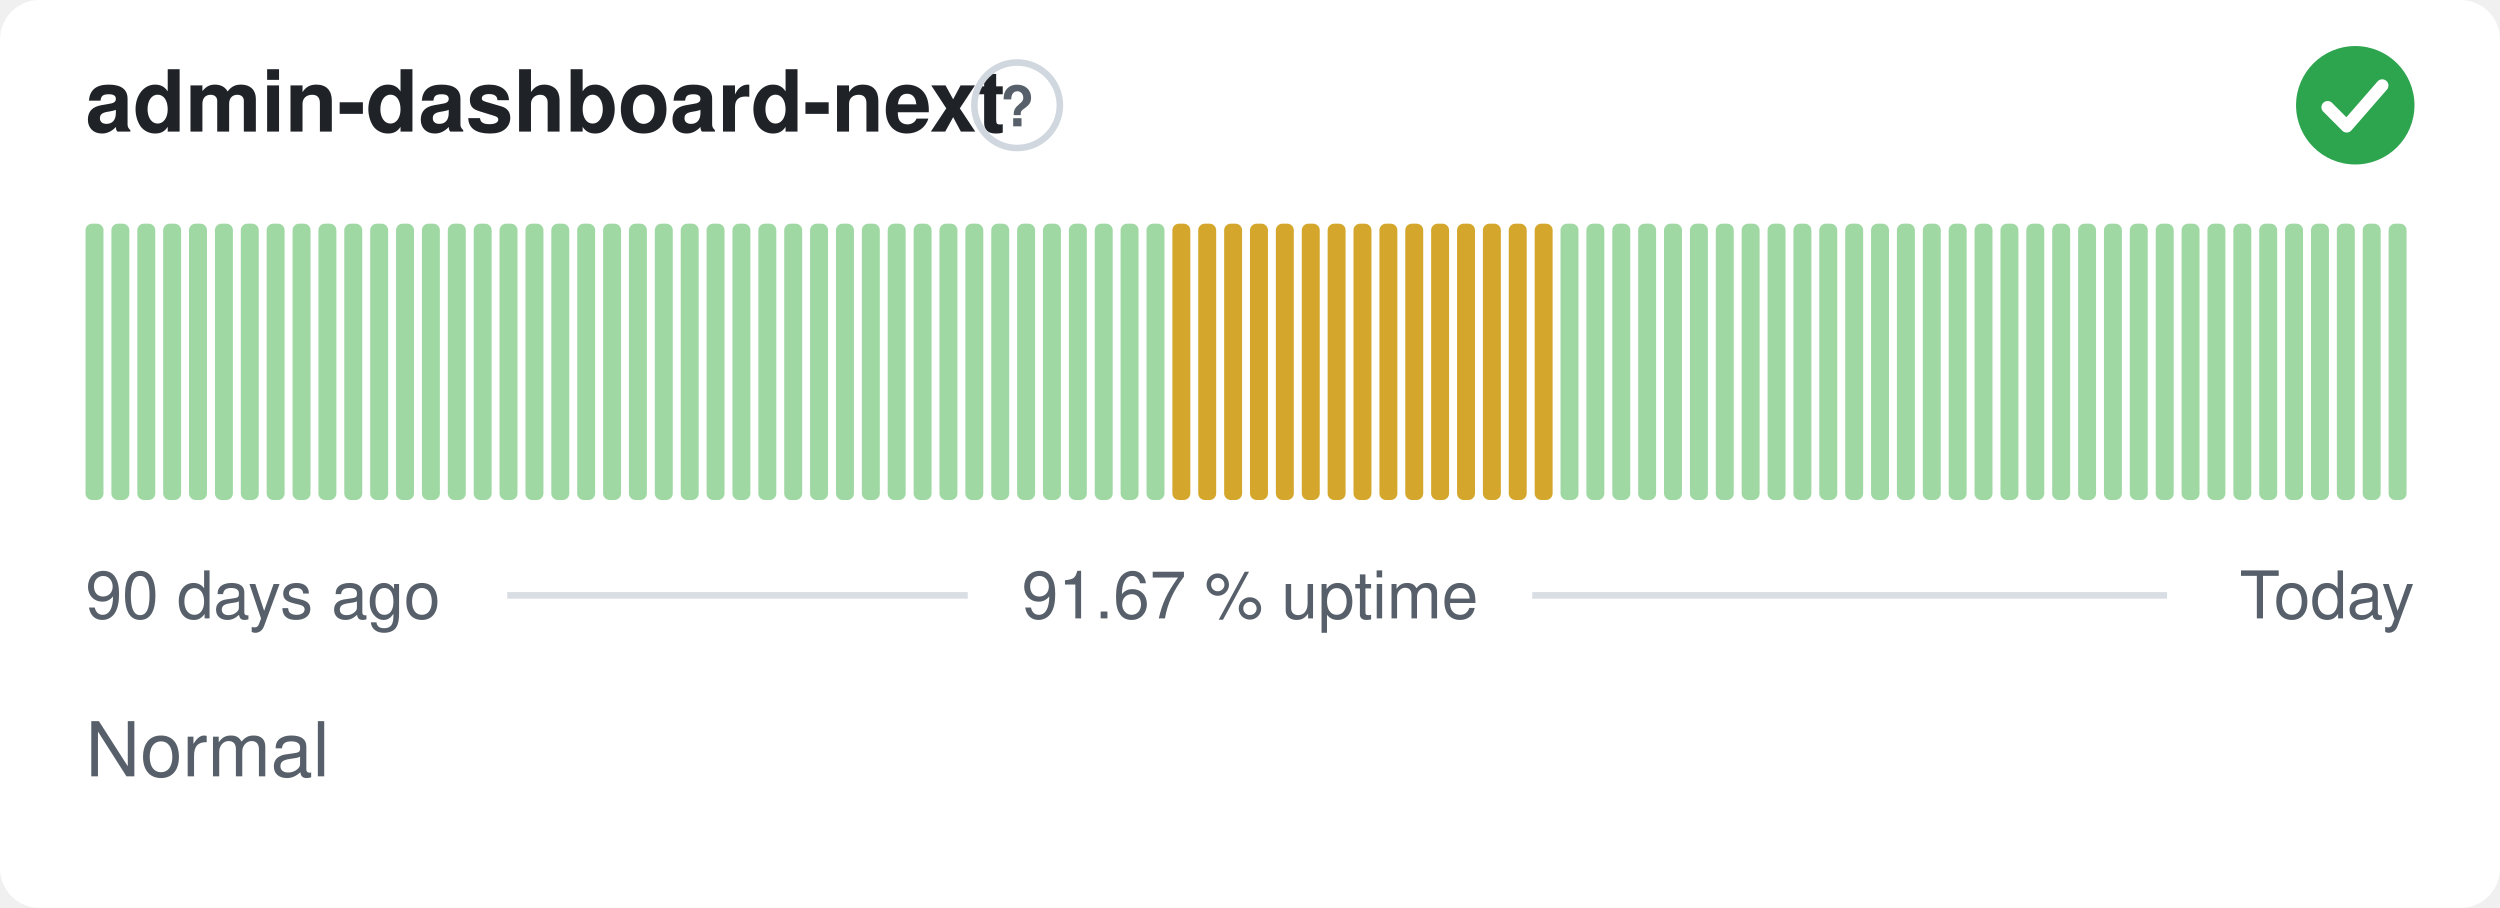
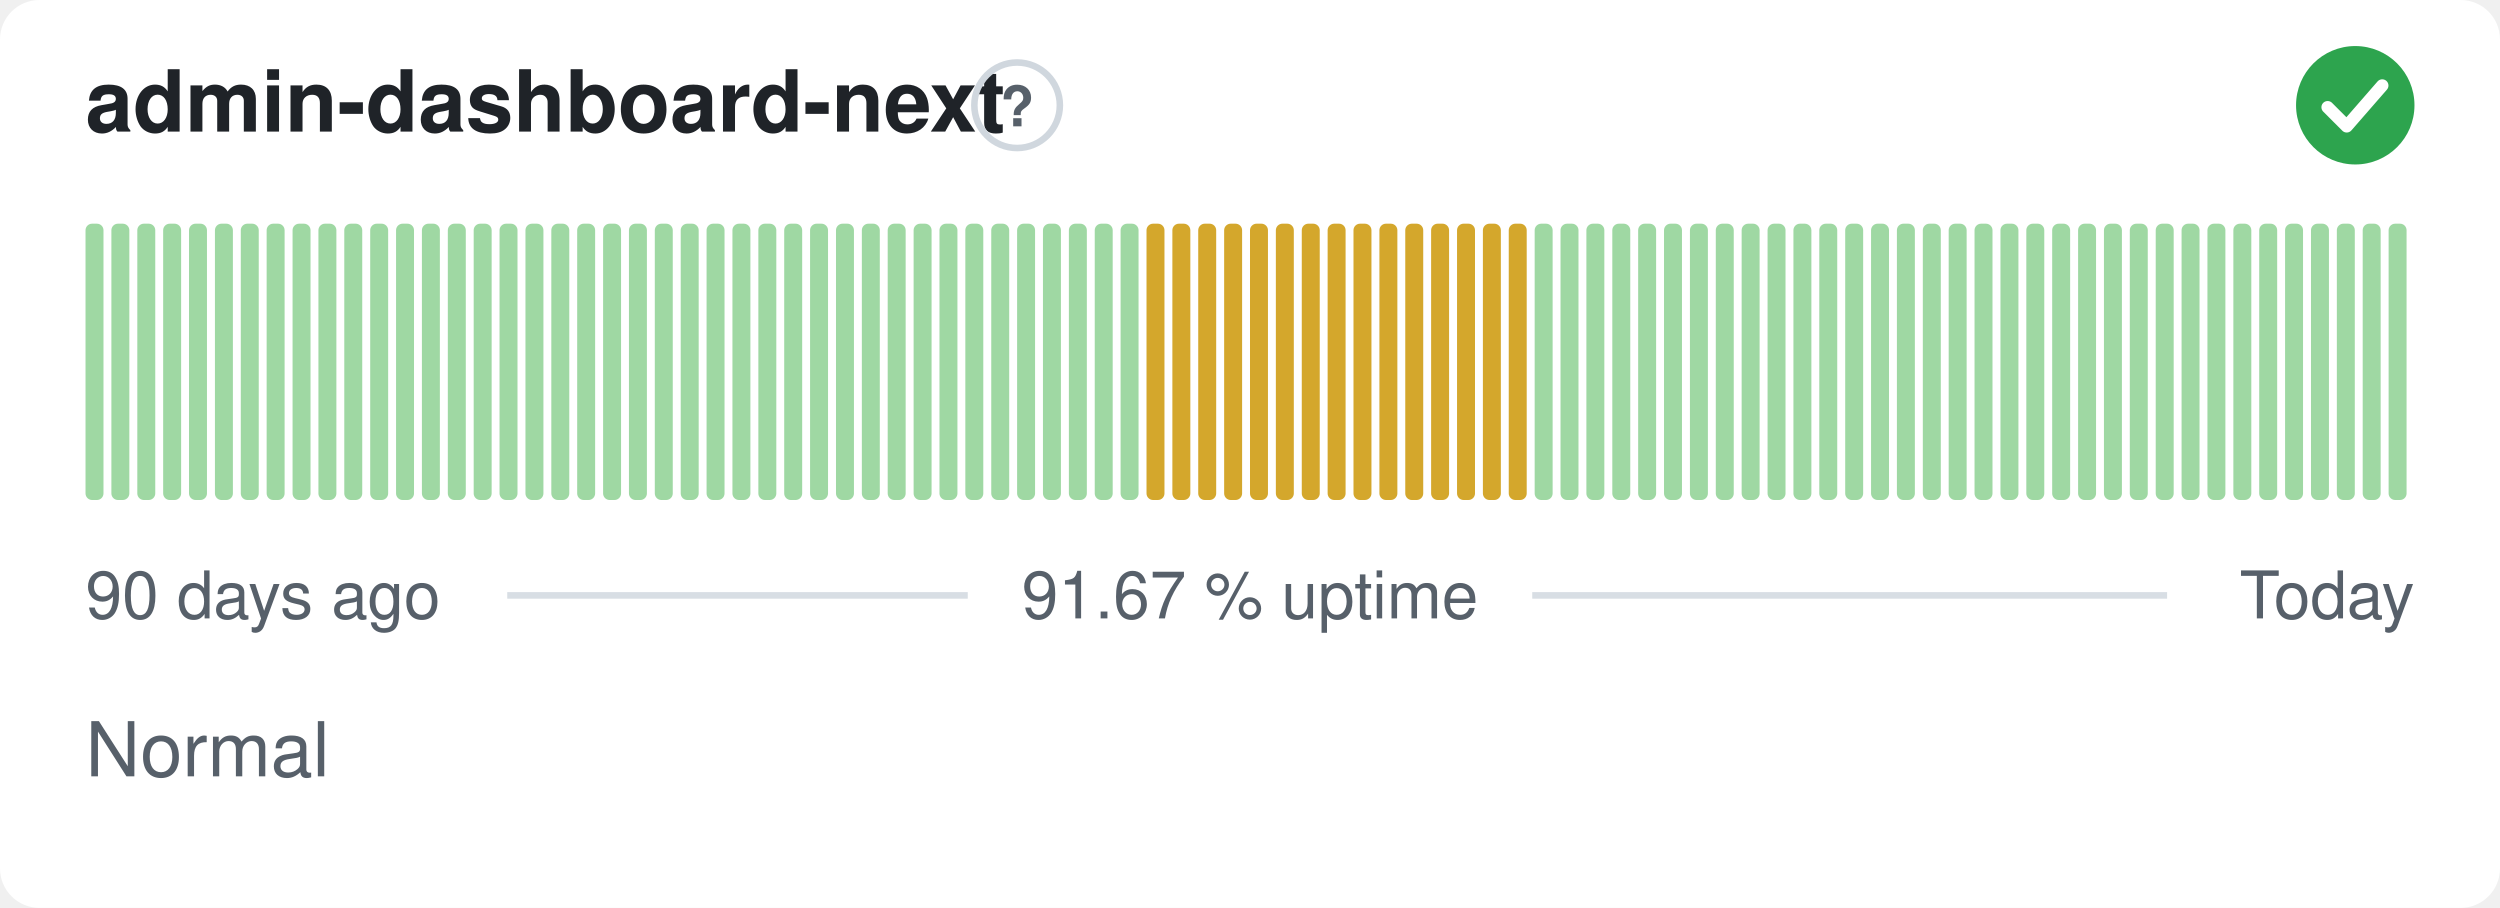
<svg xmlns="http://www.w3.org/2000/svg" width="380" height="138" viewBox="0 0 380 138" role="img" aria-label="admin-dashboard-next: Normal, 91.67 % uptime over the last 90 days" font-family="-apple-system,BlinkMacSystemFont,'Segoe UI',Helvetica,Arial,sans-serif">
  <style>
    @media (prefers-color-scheme: dark) {
      .bg { fill: #0d1117 }
      .title { fill: #e6edf3 }
      .muted { fill: #8b949e }
      .hint { stroke: #30363d }
      .rule { stroke: #30363d }
      .nodata { fill: #21262d }
    }
  </style>
  <rect class="bg" width="380" height="138" rx="6" fill="#ffffff" />
  <text class="title" x="13" y="20" font-size="13" font-weight="600" fill="#1f2328">admin-dashboard-next</text>
  <circle class="hint" cx="154.6" cy="16" r="6.5" fill="none" stroke="#d0d7de" stroke-width="1" />
  <text class="muted" x="154.6" y="19.2" text-anchor="middle" font-size="8.5" font-weight="700" fill="#57606a">?</text>
  <circle cx="358" cy="16" r="9" fill="#2da44e" />
  <path d="M353.80 16.30l2.90 2.90 5.40 -6.20" fill="none" stroke="#fff" stroke-width="1.89" stroke-linecap="round" stroke-linejoin="round" />
  <rect x="13.00" y="34.00" width="2.73" height="42.00" rx="1" fill="#9fd8a3" />
  <rect x="16.93" y="34.00" width="2.73" height="42.00" rx="1" fill="#9fd8a3" />
  <rect x="20.87" y="34.00" width="2.73" height="42.00" rx="1" fill="#9fd8a3" />
  <rect x="24.80" y="34.00" width="2.73" height="42.00" rx="1" fill="#9fd8a3" />
  <rect x="28.73" y="34.00" width="2.73" height="42.00" rx="1" fill="#9fd8a3" />
  <rect x="32.67" y="34.00" width="2.73" height="42.00" rx="1" fill="#9fd8a3" />
  <rect x="36.60" y="34.00" width="2.73" height="42.00" rx="1" fill="#9fd8a3" />
  <rect x="40.53" y="34.00" width="2.73" height="42.00" rx="1" fill="#9fd8a3" />
  <rect x="44.47" y="34.00" width="2.73" height="42.00" rx="1" fill="#9fd8a3" />
  <rect x="48.40" y="34.00" width="2.73" height="42.00" rx="1" fill="#9fd8a3" />
  <rect x="52.33" y="34.00" width="2.73" height="42.00" rx="1" fill="#9fd8a3" />
  <rect x="56.27" y="34.00" width="2.73" height="42.00" rx="1" fill="#9fd8a3" />
  <rect x="60.20" y="34.00" width="2.73" height="42.00" rx="1" fill="#9fd8a3" />
  <rect x="64.13" y="34.00" width="2.73" height="42.00" rx="1" fill="#9fd8a3" />
  <rect x="68.07" y="34.00" width="2.73" height="42.00" rx="1" fill="#9fd8a3" />
  <rect x="72.00" y="34.00" width="2.73" height="42.00" rx="1" fill="#9fd8a3" />
  <rect x="75.93" y="34.00" width="2.73" height="42.00" rx="1" fill="#9fd8a3" />
  <rect x="79.87" y="34.00" width="2.73" height="42.00" rx="1" fill="#9fd8a3" />
  <rect x="83.80" y="34.00" width="2.73" height="42.00" rx="1" fill="#9fd8a3" />
  <rect x="87.73" y="34.00" width="2.73" height="42.00" rx="1" fill="#9fd8a3" />
  <rect x="91.67" y="34.00" width="2.73" height="42.00" rx="1" fill="#9fd8a3" />
  <rect x="95.60" y="34.00" width="2.73" height="42.00" rx="1" fill="#9fd8a3" />
  <rect x="99.53" y="34.00" width="2.73" height="42.00" rx="1" fill="#9fd8a3" />
  <rect x="103.47" y="34.00" width="2.73" height="42.00" rx="1" fill="#9fd8a3" />
  <rect x="107.40" y="34.00" width="2.73" height="42.00" rx="1" fill="#9fd8a3" />
  <rect x="111.33" y="34.00" width="2.73" height="42.00" rx="1" fill="#9fd8a3" />
  <rect x="115.27" y="34.00" width="2.73" height="42.00" rx="1" fill="#9fd8a3" />
  <rect x="119.20" y="34.00" width="2.73" height="42.00" rx="1" fill="#9fd8a3" />
  <rect x="123.13" y="34.00" width="2.73" height="42.00" rx="1" fill="#9fd8a3" />
  <rect x="127.07" y="34.00" width="2.73" height="42.00" rx="1" fill="#9fd8a3" />
  <rect x="131.00" y="34.00" width="2.73" height="42.00" rx="1" fill="#9fd8a3" />
  <rect x="134.93" y="34.00" width="2.73" height="42.00" rx="1" fill="#9fd8a3" />
  <rect x="138.87" y="34.00" width="2.73" height="42.00" rx="1" fill="#9fd8a3" />
  <rect x="142.80" y="34.00" width="2.73" height="42.00" rx="1" fill="#9fd8a3" />
  <rect x="146.73" y="34.00" width="2.73" height="42.00" rx="1" fill="#9fd8a3" />
  <rect x="150.67" y="34.00" width="2.73" height="42.00" rx="1" fill="#9fd8a3" />
  <rect x="154.60" y="34.00" width="2.73" height="42.00" rx="1" fill="#9fd8a3" />
  <rect x="158.53" y="34.00" width="2.73" height="42.00" rx="1" fill="#9fd8a3" />
  <rect x="162.47" y="34.00" width="2.73" height="42.00" rx="1" fill="#9fd8a3" />
  <rect x="166.40" y="34.00" width="2.73" height="42.00" rx="1" fill="#9fd8a3" />
  <rect x="170.33" y="34.00" width="2.73" height="42.00" rx="1" fill="#9fd8a3" />
-   <rect x="174.27" y="34.00" width="2.73" height="42.00" rx="1" fill="#9fd8a3" />
+   <rect x="174.27" y="34.00" width="2.73" height="42.00" rx="1" fill="#d4a72c" />
  <rect x="178.20" y="34.00" width="2.73" height="42.00" rx="1" fill="#d4a72c" />
  <rect x="182.13" y="34.00" width="2.73" height="42.00" rx="1" fill="#d4a72c" />
  <rect x="186.07" y="34.00" width="2.73" height="42.00" rx="1" fill="#d4a72c" />
  <rect x="190.00" y="34.00" width="2.73" height="42.00" rx="1" fill="#d4a72c" />
  <rect x="193.93" y="34.00" width="2.73" height="42.00" rx="1" fill="#d4a72c" />
  <rect x="197.87" y="34.00" width="2.73" height="42.00" rx="1" fill="#d4a72c" />
  <rect x="201.80" y="34.00" width="2.73" height="42.00" rx="1" fill="#d4a72c" />
  <rect x="205.73" y="34.00" width="2.73" height="42.00" rx="1" fill="#d4a72c" />
  <rect x="209.67" y="34.00" width="2.73" height="42.00" rx="1" fill="#d4a72c" />
  <rect x="213.60" y="34.00" width="2.73" height="42.00" rx="1" fill="#d4a72c" />
  <rect x="217.53" y="34.00" width="2.73" height="42.00" rx="1" fill="#d4a72c" />
  <rect x="221.47" y="34.00" width="2.73" height="42.00" rx="1" fill="#d4a72c" />
  <rect x="225.40" y="34.00" width="2.73" height="42.00" rx="1" fill="#d4a72c" />
  <rect x="229.33" y="34.00" width="2.73" height="42.00" rx="1" fill="#d4a72c" />
-   <rect x="233.27" y="34.00" width="2.73" height="42.00" rx="1" fill="#d4a72c" />
+   <rect x="233.27" y="34.00" width="2.73" height="42.00" rx="1" fill="#9fd8a3" />
  <rect x="237.20" y="34.00" width="2.73" height="42.00" rx="1" fill="#9fd8a3" />
  <rect x="241.13" y="34.00" width="2.73" height="42.00" rx="1" fill="#9fd8a3" />
  <rect x="245.07" y="34.00" width="2.73" height="42.00" rx="1" fill="#9fd8a3" />
  <rect x="249.00" y="34.00" width="2.73" height="42.00" rx="1" fill="#9fd8a3" />
  <rect x="252.93" y="34.00" width="2.73" height="42.00" rx="1" fill="#9fd8a3" />
  <rect x="256.87" y="34.00" width="2.73" height="42.00" rx="1" fill="#9fd8a3" />
  <rect x="260.80" y="34.00" width="2.73" height="42.00" rx="1" fill="#9fd8a3" />
  <rect x="264.73" y="34.00" width="2.73" height="42.00" rx="1" fill="#9fd8a3" />
  <rect x="268.67" y="34.00" width="2.73" height="42.00" rx="1" fill="#9fd8a3" />
  <rect x="272.60" y="34.00" width="2.73" height="42.00" rx="1" fill="#9fd8a3" />
  <rect x="276.53" y="34.00" width="2.73" height="42.00" rx="1" fill="#9fd8a3" />
  <rect x="280.47" y="34.00" width="2.73" height="42.00" rx="1" fill="#9fd8a3" />
  <rect x="284.40" y="34.00" width="2.73" height="42.00" rx="1" fill="#9fd8a3" />
  <rect x="288.33" y="34.00" width="2.73" height="42.00" rx="1" fill="#9fd8a3" />
  <rect x="292.27" y="34.00" width="2.73" height="42.00" rx="1" fill="#9fd8a3" />
  <rect x="296.20" y="34.00" width="2.73" height="42.00" rx="1" fill="#9fd8a3" />
  <rect x="300.13" y="34.00" width="2.73" height="42.00" rx="1" fill="#9fd8a3" />
  <rect x="304.07" y="34.00" width="2.73" height="42.00" rx="1" fill="#9fd8a3" />
  <rect x="308.00" y="34.00" width="2.73" height="42.00" rx="1" fill="#9fd8a3" />
  <rect x="311.93" y="34.00" width="2.73" height="42.00" rx="1" fill="#9fd8a3" />
  <rect x="315.87" y="34.00" width="2.73" height="42.00" rx="1" fill="#9fd8a3" />
  <rect x="319.80" y="34.00" width="2.73" height="42.00" rx="1" fill="#9fd8a3" />
  <rect x="323.73" y="34.00" width="2.73" height="42.00" rx="1" fill="#9fd8a3" />
  <rect x="327.67" y="34.00" width="2.73" height="42.00" rx="1" fill="#9fd8a3" />
  <rect x="331.60" y="34.00" width="2.73" height="42.00" rx="1" fill="#9fd8a3" />
  <rect x="335.53" y="34.00" width="2.73" height="42.00" rx="1" fill="#9fd8a3" />
  <rect x="339.47" y="34.00" width="2.73" height="42.00" rx="1" fill="#9fd8a3" />
  <rect x="343.40" y="34.00" width="2.73" height="42.00" rx="1" fill="#9fd8a3" />
  <rect x="347.33" y="34.00" width="2.73" height="42.00" rx="1" fill="#9fd8a3" />
  <rect x="351.27" y="34.00" width="2.73" height="42.00" rx="1" fill="#9fd8a3" />
  <rect x="355.20" y="34.00" width="2.73" height="42.00" rx="1" fill="#9fd8a3" />
  <rect x="359.13" y="34.00" width="2.73" height="42.00" rx="1" fill="#9fd8a3" />
  <rect x="363.07" y="34.00" width="2.73" height="42.00" rx="1" fill="#9fd8a3" />
  <text class="muted" x="13" y="94" font-size="10" fill="#57606a">90 days ago</text>
  <text class="muted" x="190" y="94" text-anchor="middle" font-size="10" fill="#57606a">91.67 % uptime</text>
  <text class="muted" x="367" y="94" text-anchor="end" font-size="10" fill="#57606a">Today</text>
  <line class="rule" x1="77.1" y1="90.5" x2="147.1" y2="90.5" stroke="#d8dee4" stroke-width="1" />
  <line class="rule" x1="232.9" y1="90.5" x2="329.4" y2="90.5" stroke="#d8dee4" stroke-width="1" />
  <text class="muted" x="13" y="118" font-size="11.5" fill="#57606a">Normal</text>
</svg>
